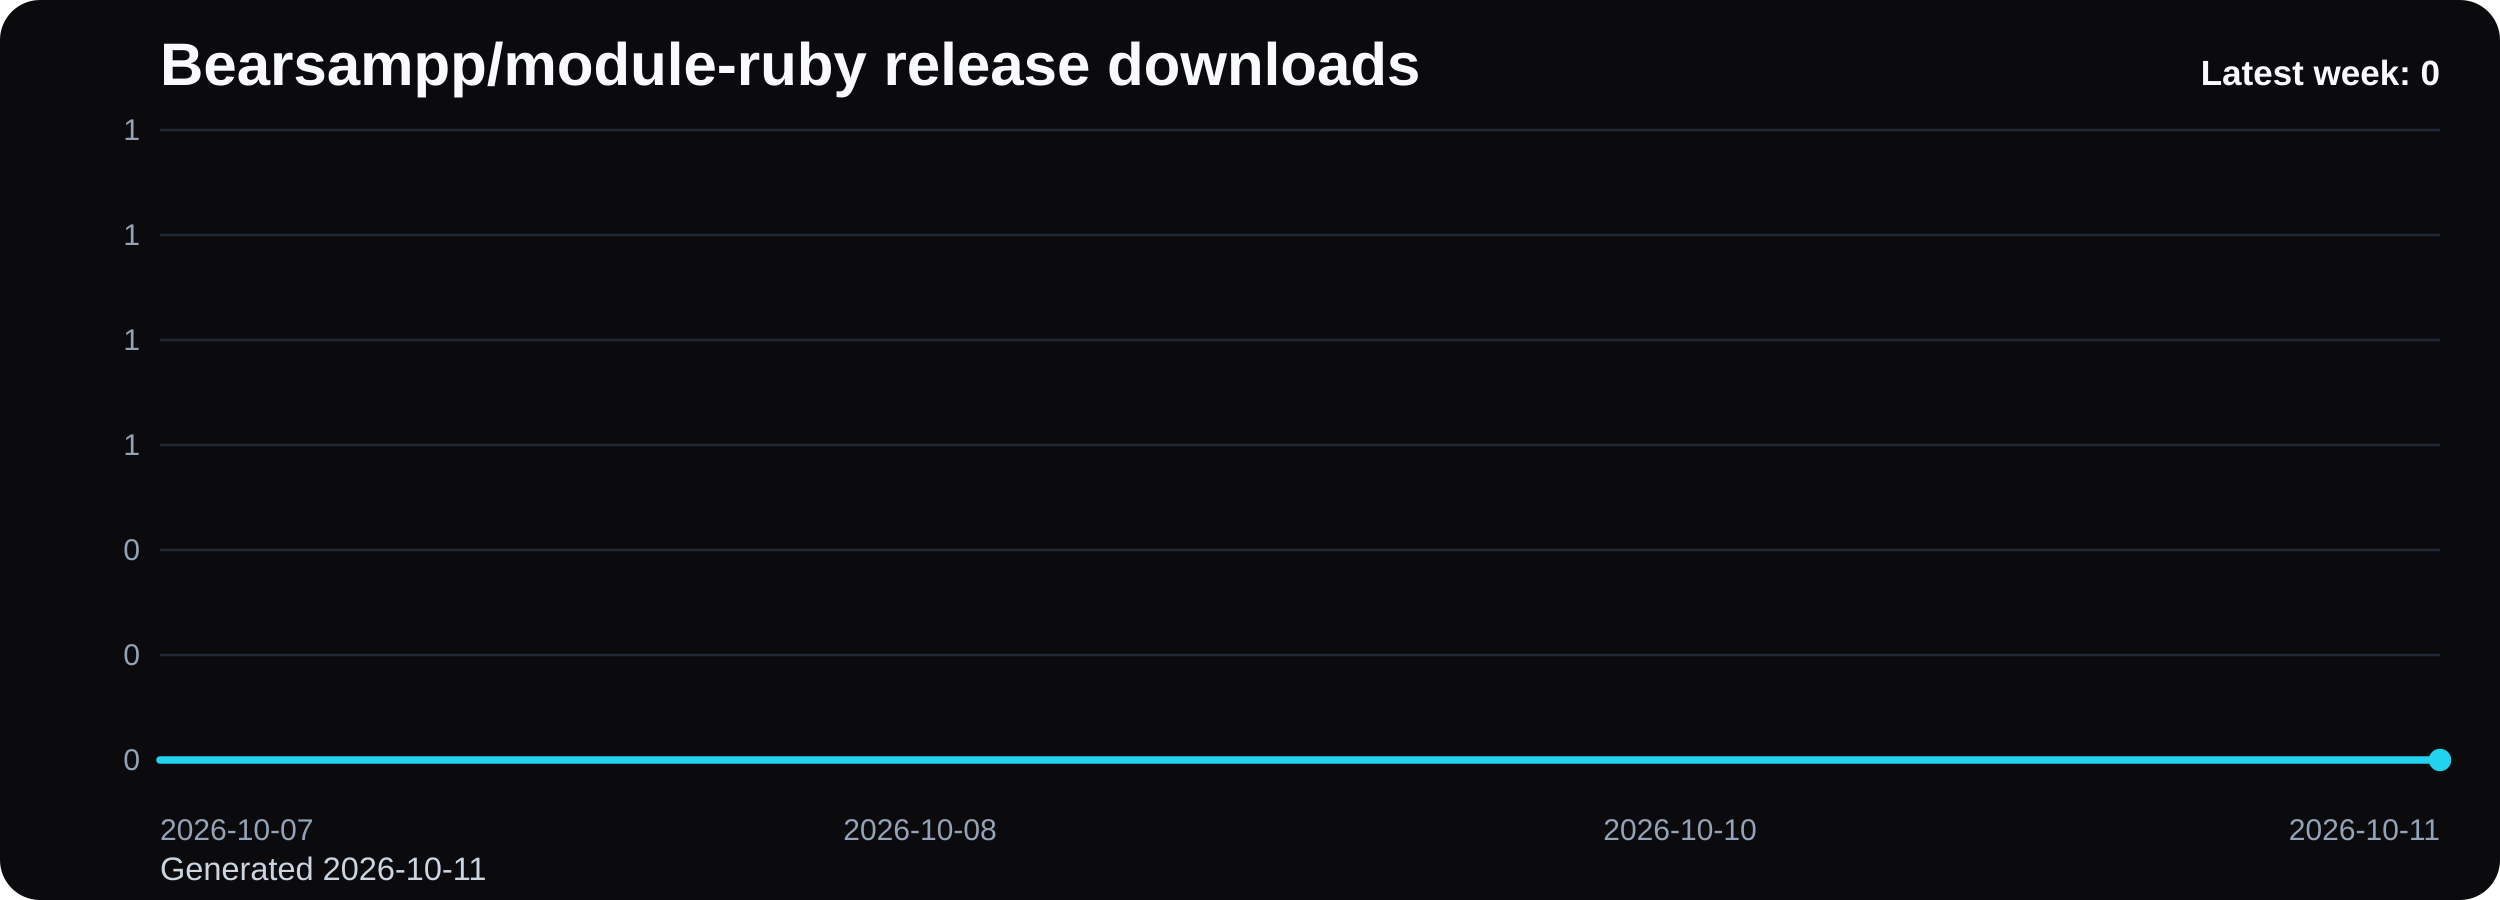
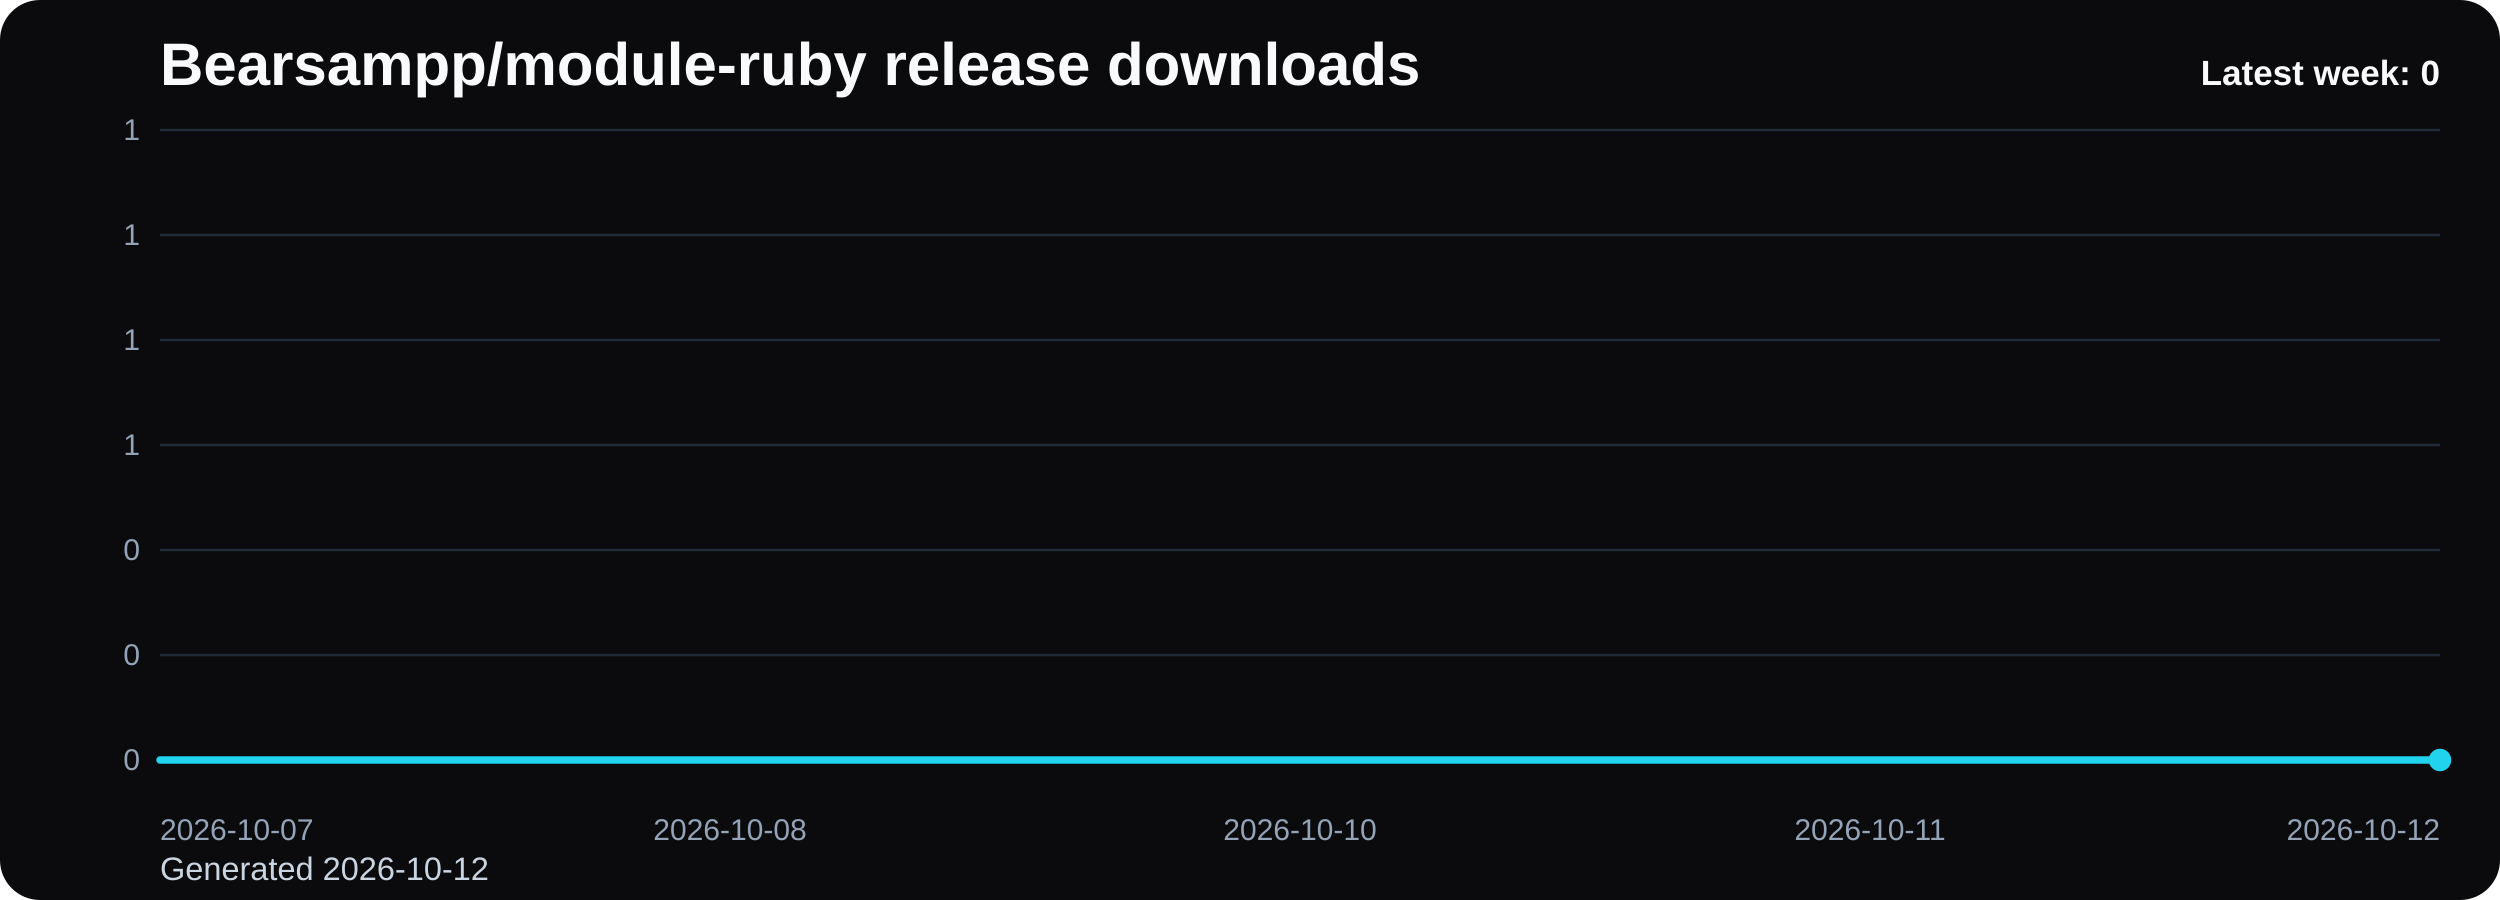
<svg xmlns="http://www.w3.org/2000/svg" viewBox="0 0 1000 360" role="img" aria-label="Bearsampp/module-ruby release downloads chart">
  <defs>
    <linearGradient id="fill-weekly-black" x1="0" y1="0" x2="0" y2="1">
      <stop offset="0%" stop-color="#22d3ee" stop-opacity="0.32" />
      <stop offset="100%" stop-color="#22d3ee" stop-opacity="0.05" />
    </linearGradient>
    <style>
      .bg { fill: #0b0b0d; }
      .title { font: 700 24px Arial, sans-serif; fill: #f8fafc; }
      .sub { font: 400 13px Arial, sans-serif; fill: #cbd5e1; }
      .grid { stroke: #1f2937; stroke-width: 1; }
      .axis { font: 400 12px Arial, sans-serif; fill: #94a3b8; }
      .line { fill: none; stroke: #22d3ee; stroke-width: 3; stroke-linecap: round; stroke-linejoin: round; }
      .dot { fill: #22d3ee; }
      .value { font: 600 11px Arial, sans-serif; fill: #cbd5e1; }
      .latest { font: 700 14px Arial, sans-serif; fill: #f8fafc; }
    </style>
  </defs>
  <rect class="bg" x="0" y="0" width="1000" height="360" rx="16" />
  <text class="title" x="64" y="34">Bearsampp/module-ruby release downloads</text>
-   <text class="sub" x="64" y="352">Generated 2026-10-11</text>
+   <text class="sub" x="64" y="352">Generated 2026-10-12</text>
  <line x1="64" y1="52.00" x2="976" y2="52.00" class="grid" />
  <text x="56" y="56.00" text-anchor="end" class="axis">1</text>
  <line x1="64" y1="94.00" x2="976" y2="94.00" class="grid" />
  <text x="56" y="98.00" text-anchor="end" class="axis">1</text>
  <line x1="64" y1="136.00" x2="976" y2="136.00" class="grid" />
  <text x="56" y="140.00" text-anchor="end" class="axis">1</text>
  <line x1="64" y1="178.00" x2="976" y2="178.00" class="grid" />
  <text x="56" y="182.00" text-anchor="end" class="axis">1</text>
  <line x1="64" y1="220.00" x2="976" y2="220.00" class="grid" />
  <text x="56" y="224.00" text-anchor="end" class="axis">0</text>
  <line x1="64" y1="262.00" x2="976" y2="262.00" class="grid" />
  <text x="56" y="266.00" text-anchor="end" class="axis">0</text>
  <line x1="64" y1="304.00" x2="976" y2="304.00" class="grid" />
  <text x="56" y="308.00" text-anchor="end" class="axis">0</text>
-   <path d="M 64.00 304 L 64.00 304.00 L 368.00 304.00 L 672.00 304.00 L 976.00 304.00 L 976.00 304 Z" fill="url(#fill-weekly-black)" />
-   <polyline class="line" points="64.00,304.00 368.00,304.00 672.00,304.00 976.00,304.00" />
+   <path d="M 64.00 304 L 64.00 304.00 L 292.00 304.00 L 520.00 304.00 L 748.00 304.00 L 976.00 304.00 L 976.00 304 Z" fill="url(#fill-weekly-black)" />
+   <polyline class="line" points="64.00,304.00 292.00,304.00 520.00,304.00 748.00,304.00 976.00,304.00" />
  <circle class="dot" cx="976.00" cy="304.00" r="4.5" />
  <text class="axis" x="64.00" y="336" text-anchor="start">2026-10-07</text>
-   <text class="axis" x="368.00" y="336" text-anchor="middle">2026-10-08</text>
-   <text class="axis" x="672.00" y="336" text-anchor="middle">2026-10-10</text>
-   <text class="axis" x="976.00" y="336" text-anchor="end">2026-10-11</text>
+   <text class="axis" x="292.00" y="336" text-anchor="middle">2026-10-08</text>
+   <text class="axis" x="520.00" y="336" text-anchor="middle">2026-10-10</text>
+   <text class="axis" x="748.00" y="336" text-anchor="middle">2026-10-11</text>
+   <text class="axis" x="976.00" y="336" text-anchor="end">2026-10-12</text>
  <text class="latest" x="976" y="34" text-anchor="end">Latest week: 0</text>
</svg>
